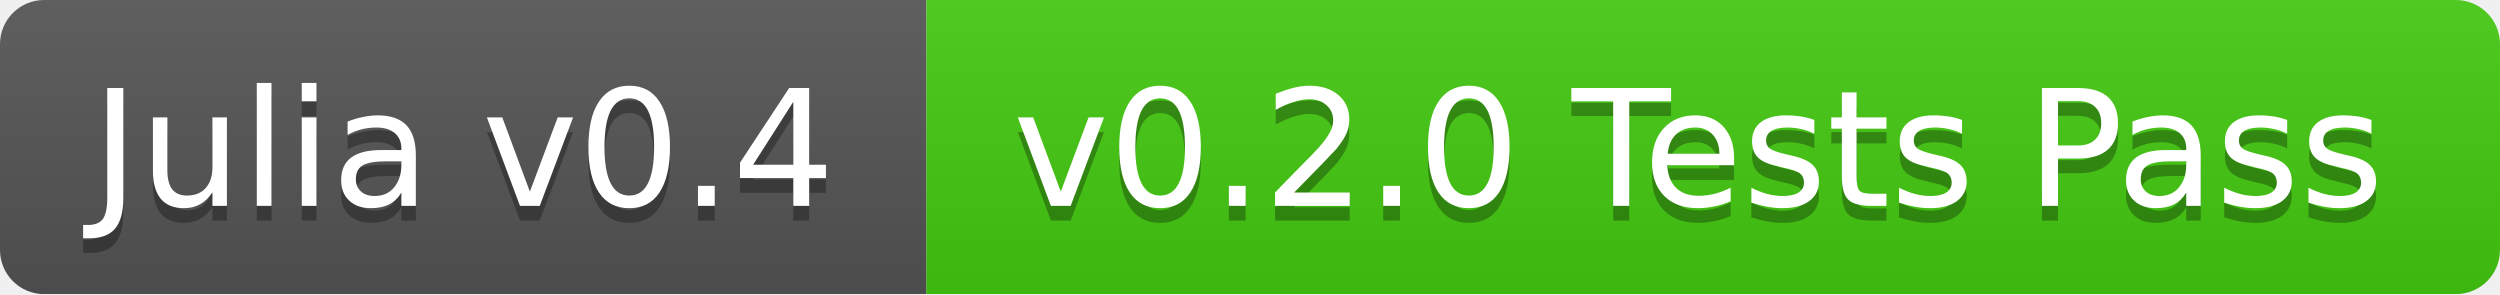
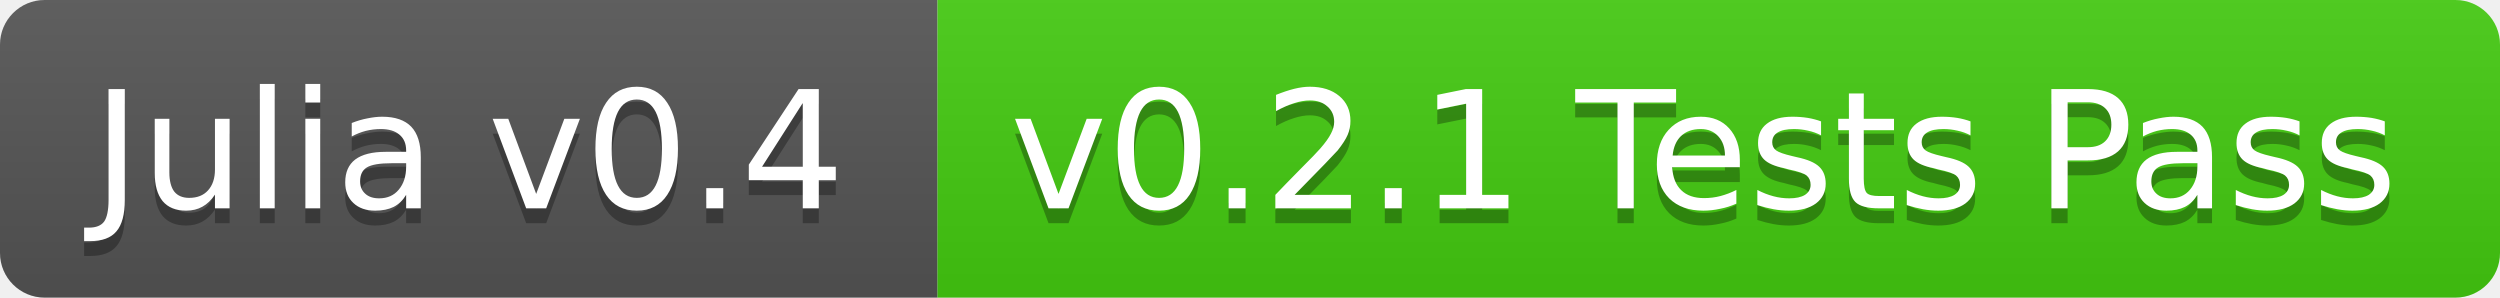
- <svg xmlns="http://www.w3.org/2000/svg" width="170" height="20">
+ <svg xmlns="http://www.w3.org/2000/svg" width="168" height="20">
  <linearGradient id="b" x2="0" y2="100%">
    <stop offset="0" stop-color="#bbb" stop-opacity=".1" />
    <stop offset="1" stop-opacity=".1" />
  </linearGradient>
-   <mask id="a">
-     <rect width="170" height="20" rx="3" fill="#fff" />
-   </mask>
-   <g mask="url(#a)">
+   <clipPath id="a">
+     <rect width="168" height="20" rx="3" fill="#fff" />
+   </clipPath>
+   <g clip-path="url(#a)">
    <path fill="#555" d="M0 0h63v20H0z" />
-     <path fill="#4c1" d="M63 0h107v20H63z" />
-     <path fill="url(#b)" d="M0 0h170v20H0z" />
+     <path fill="#4c1" d="M63 0h105v20H63z" />
+     <path fill="url(#b)" d="M0 0h168v20H0z" />
  </g>
  <g fill="#fff" text-anchor="middle" font-family="DejaVu Sans,Verdana,Geneva,sans-serif" font-size="11">
    <text x="31.5" y="15" fill="#010101" fill-opacity=".3">Julia v0.4</text>
    <text x="31.5" y="14">Julia v0.4</text>
-     <text x="115.5" y="15" fill="#010101" fill-opacity=".3">v0.2.0 Tests Pass</text>
-     <text x="115.5" y="14">v0.2.0 Tests Pass</text>
+     <text x="114.5" y="15" fill="#010101" fill-opacity=".3">v0.2.1 Tests Pass</text>
+     <text x="114.5" y="14">v0.2.1 Tests Pass</text>
  </g>
</svg>
